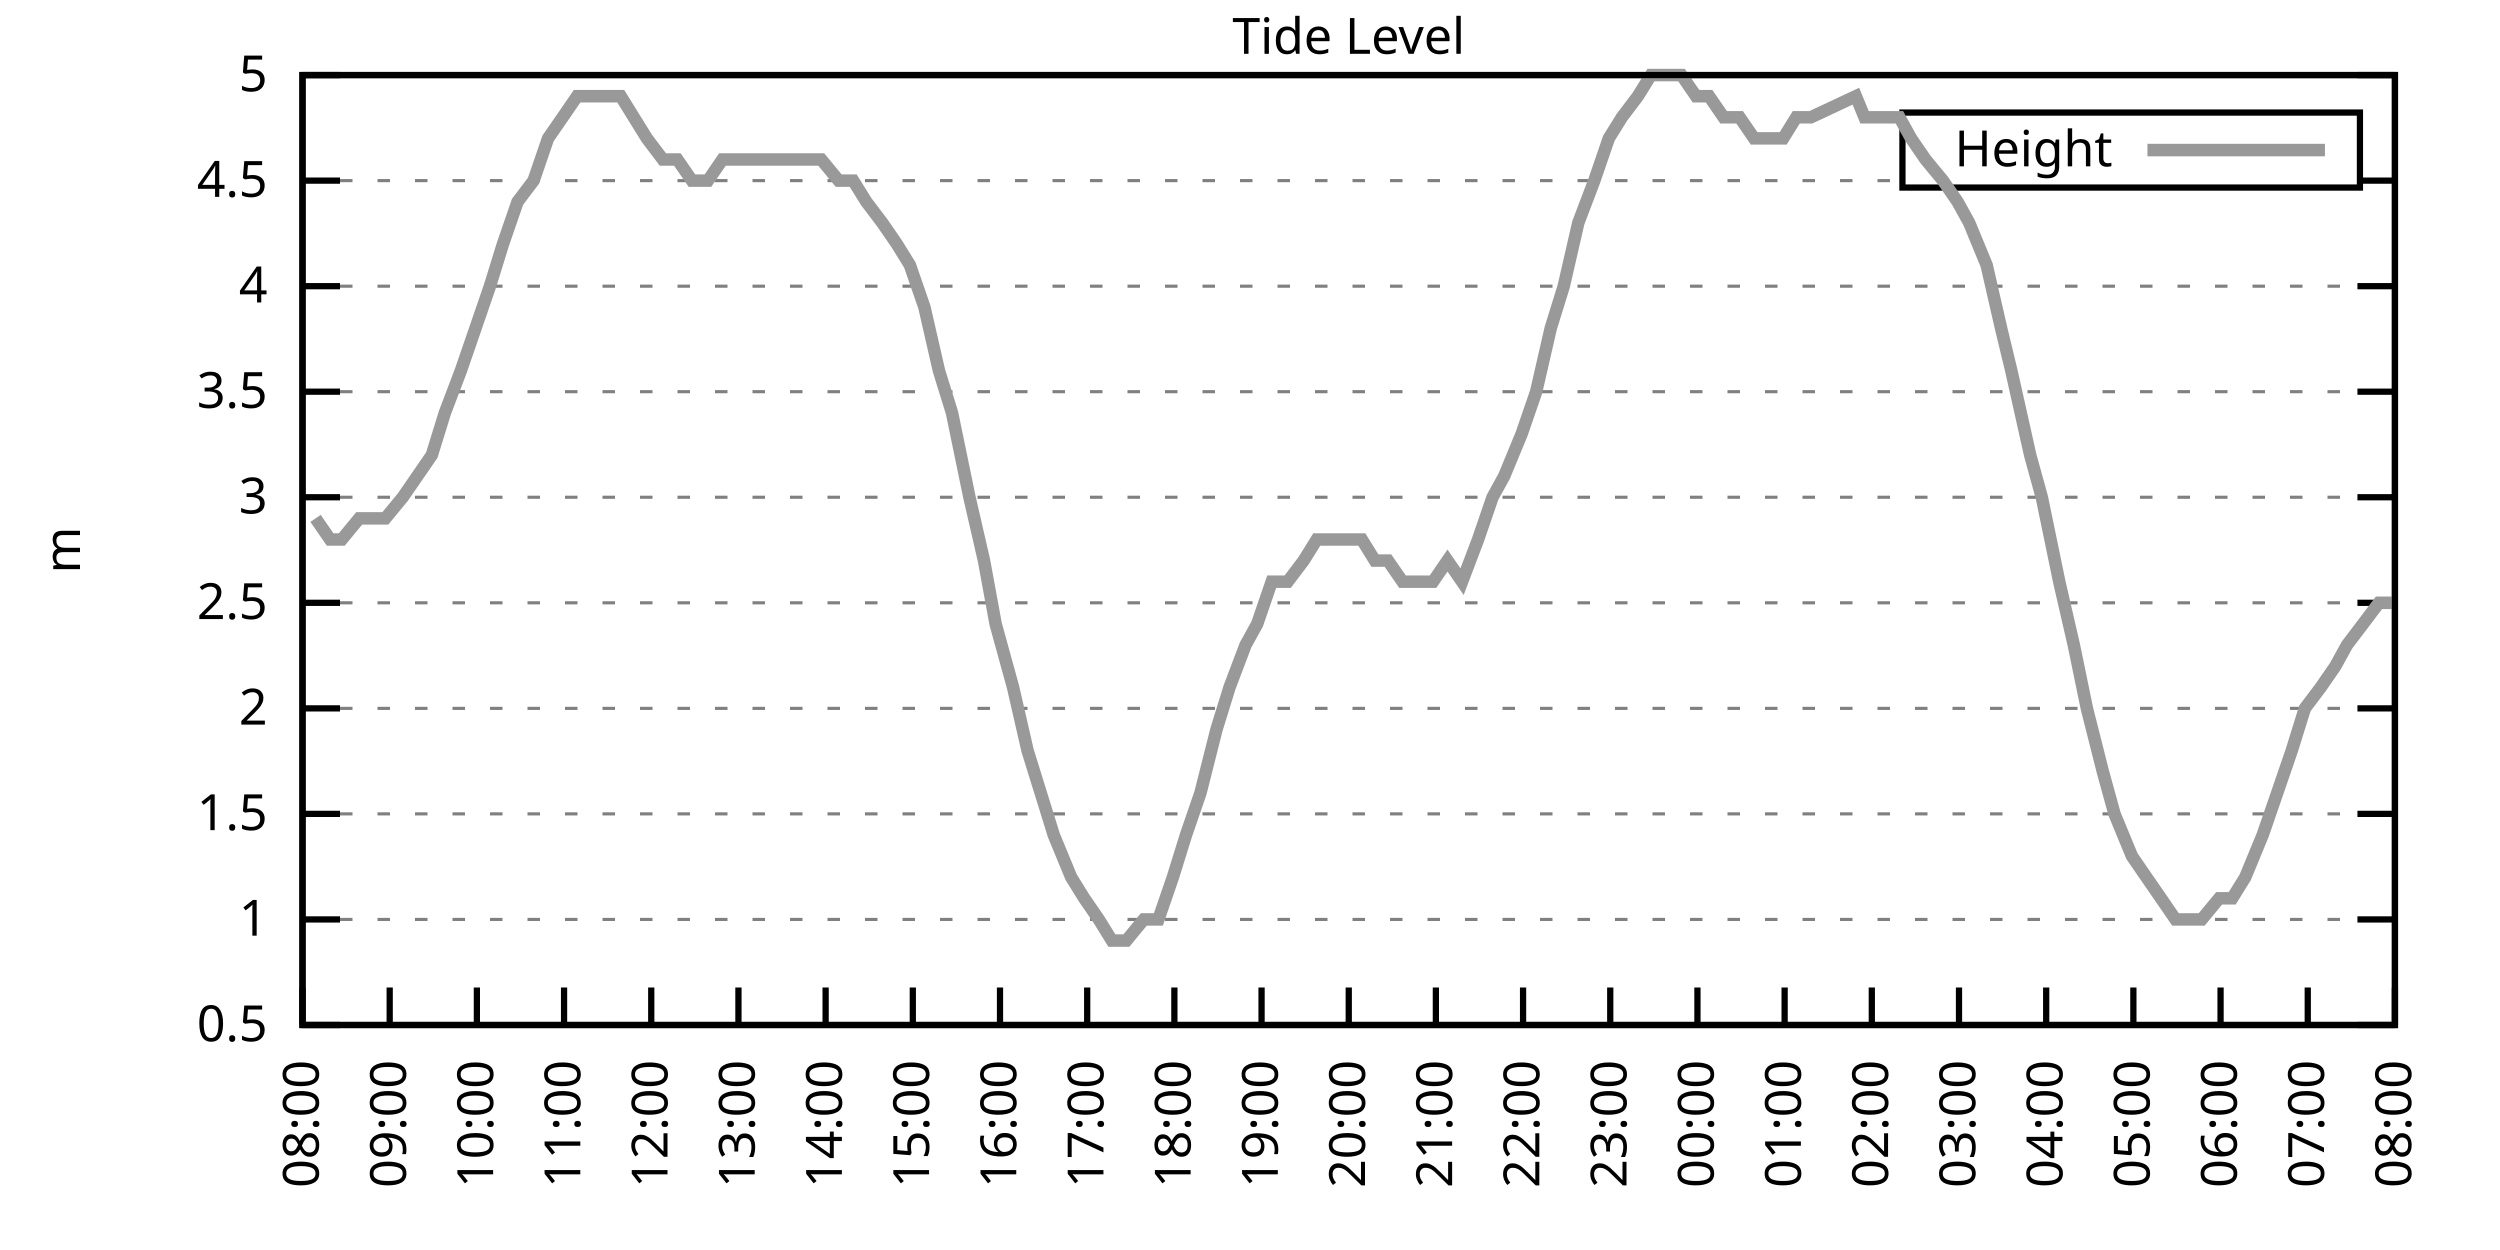
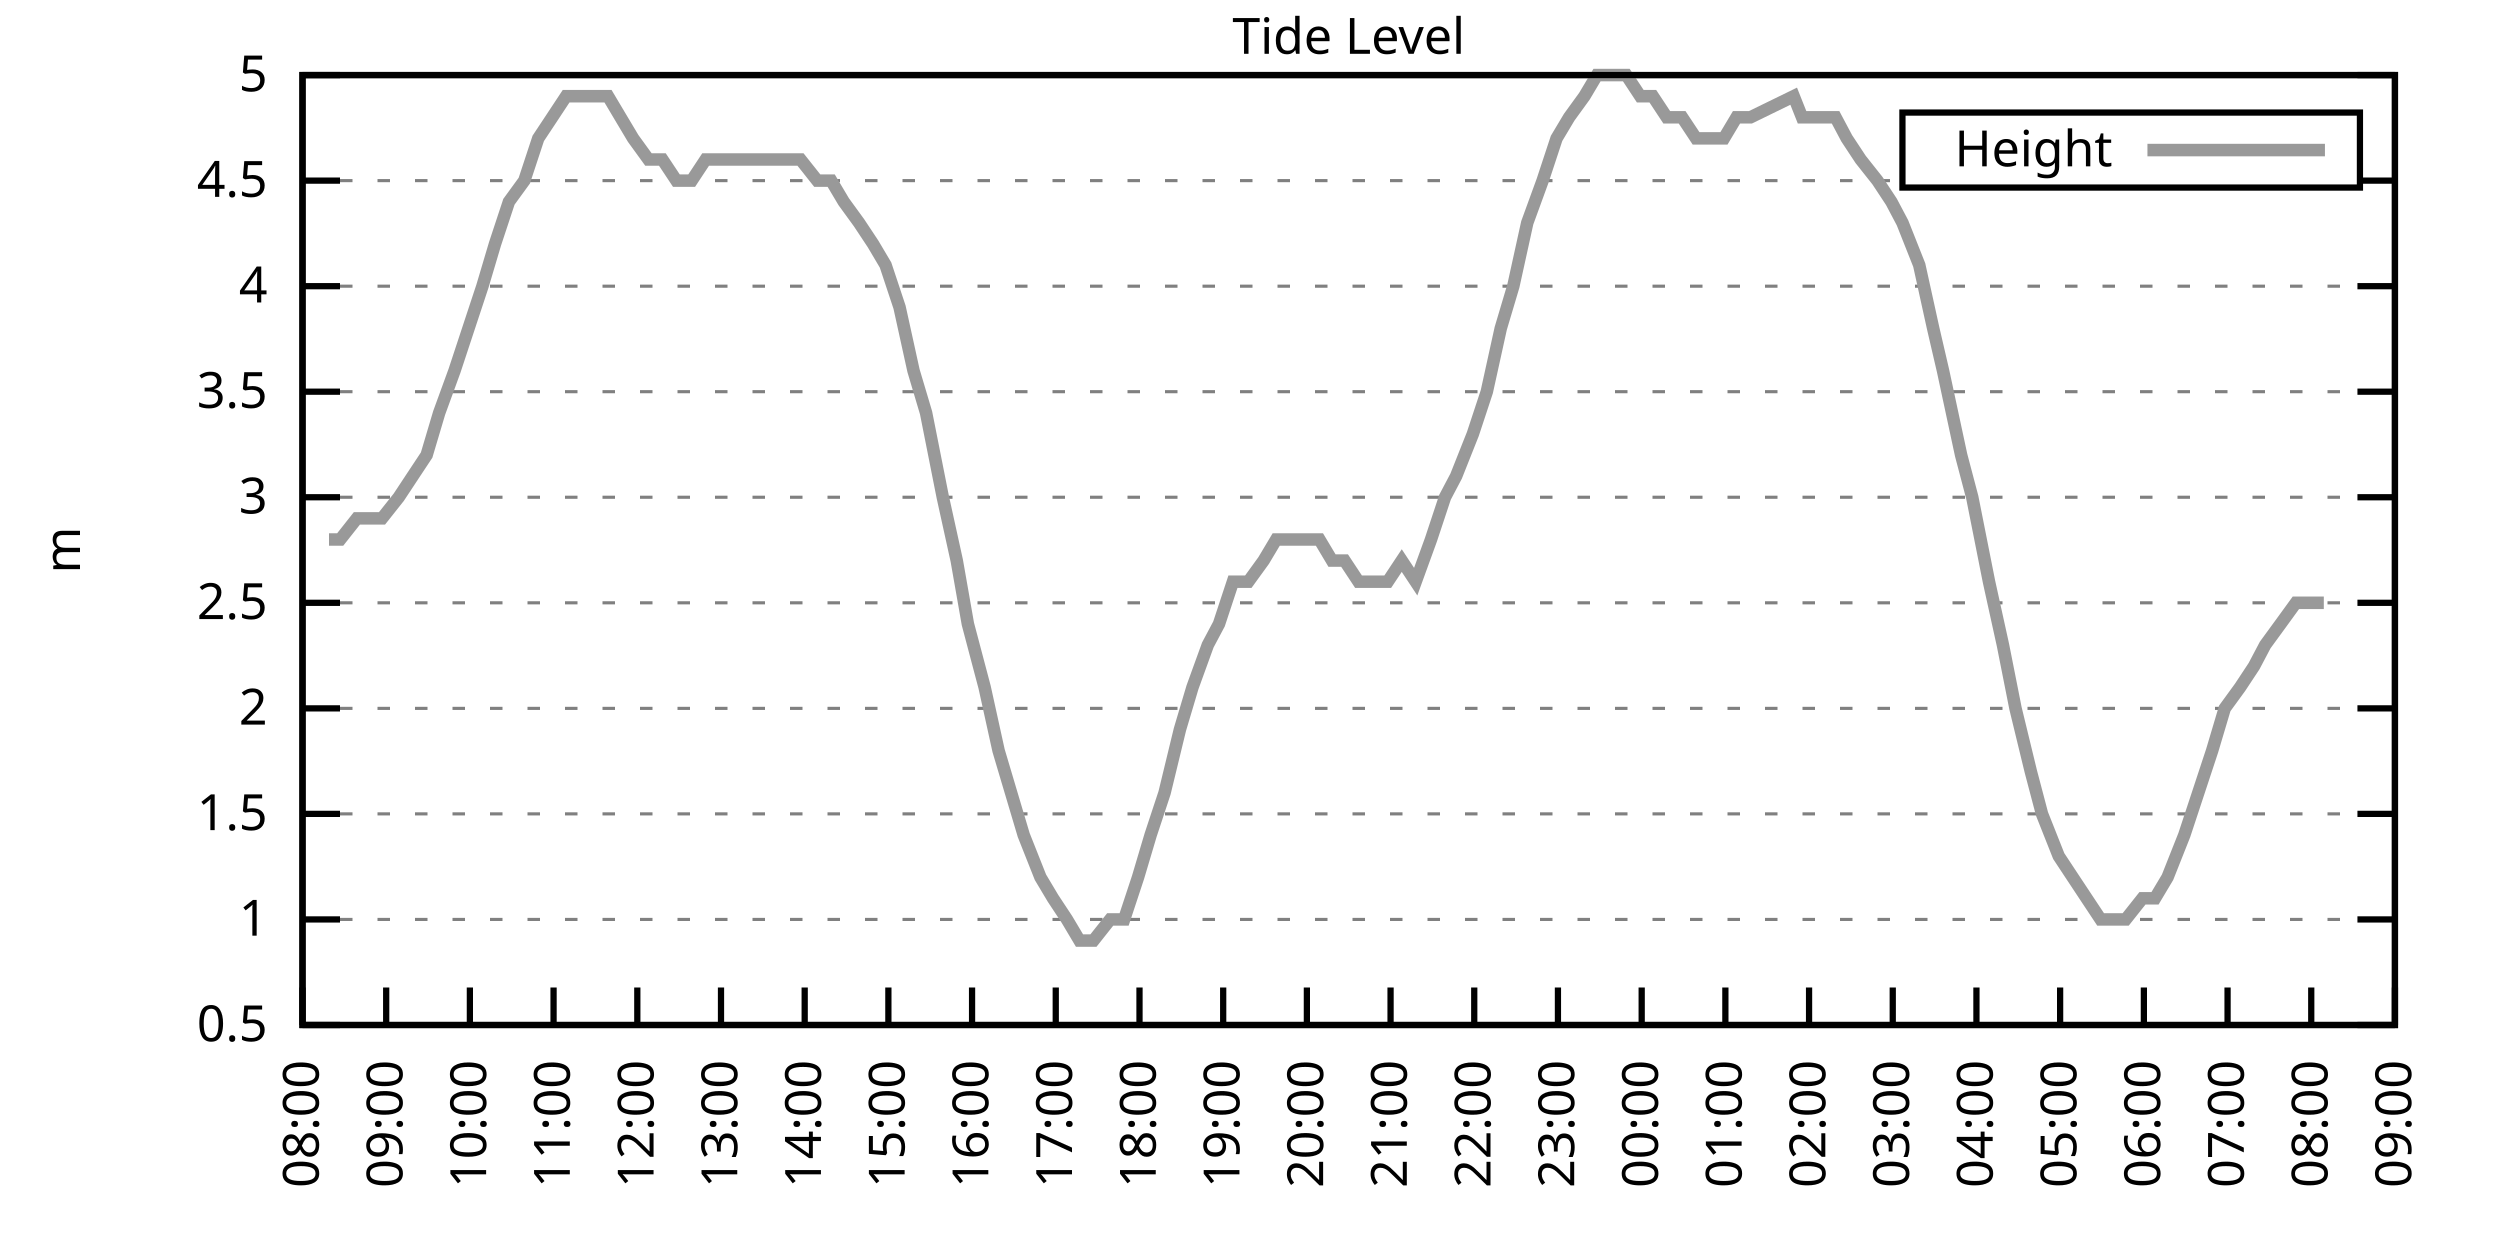
<svg xmlns="http://www.w3.org/2000/svg" xmlns:xlink="http://www.w3.org/1999/xlink" width="400" height="200" viewBox="0 0 400 200">
  <g id="gnuplot_canvas">
    <rect x="0" y="0" width="400" height="200" fill="none" />
    <defs>
      <circle id="gpDot" r="0.5" stroke-width="0.5" stroke="currentColor" />
      <path id="gpPt0" stroke-width="0.333" stroke="currentColor" d="M-1,0 h2 M0,-1 v2" />
      <path id="gpPt1" stroke-width="0.333" stroke="currentColor" d="M-1,-1 L1,1 M1,-1 L-1,1" />
      <path id="gpPt2" stroke-width="0.333" stroke="currentColor" d="M-1,0 L1,0 M0,-1 L0,1 M-1,-1 L1,1 M-1,1 L1,-1" />
      <rect id="gpPt3" stroke-width="0.333" stroke="currentColor" x="-1" y="-1" width="2" height="2" />
      <rect id="gpPt4" stroke-width="0.333" stroke="currentColor" fill="currentColor" x="-1" y="-1" width="2" height="2" />
      <circle id="gpPt5" stroke-width="0.333" stroke="currentColor" cx="0" cy="0" r="1" />
      <use xlink:href="#gpPt5" id="gpPt6" fill="currentColor" stroke="none" />
      <path id="gpPt7" stroke-width="0.333" stroke="currentColor" d="M0,-1.33 L-1.33,0.67 L1.33,0.67 z" />
      <use xlink:href="#gpPt7" id="gpPt8" fill="currentColor" stroke="none" />
      <use xlink:href="#gpPt7" id="gpPt9" stroke="currentColor" transform="rotate(180)" />
      <use xlink:href="#gpPt9" id="gpPt10" fill="currentColor" stroke="none" />
      <use xlink:href="#gpPt3" id="gpPt11" stroke="currentColor" transform="rotate(45)" />
      <use xlink:href="#gpPt11" id="gpPt12" fill="currentColor" stroke="none" />
      <path id="gpPt13" stroke-width="0.333" stroke="currentColor" d="M0,1.330 L1.265,0.411 L0.782,-1.067 L-0.782,-1.076 L-1.265,0.411 z" />
      <use xlink:href="#gpPt13" id="gpPt14" fill="currentColor" stroke="none" />
      <filter id="textbox" filterUnits="objectBoundingBox" x="0" y="0" height="1" width="1">
        <feFlood flood-color="white" flood-opacity="1" result="bgnd" />
        <feComposite in="SourceGraphic" in2="bgnd" operator="atop" />
      </filter>
      <filter id="greybox" filterUnits="objectBoundingBox" x="0" y="0" height="1" width="1">
        <feFlood flood-color="lightgrey" flood-opacity="1" result="grey" />
        <feComposite in="SourceGraphic" in2="grey" operator="atop" />
      </filter>
    </defs>
    <g fill="none" color="white" stroke="currentColor" stroke-width="1.00" stroke-linecap="butt" stroke-linejoin="miter">
</g>
    <g fill="none" color="black" stroke="currentColor" stroke-width="1.00" stroke-linecap="butt" stroke-linejoin="miter">
      <g stroke="none" shape-rendering="crispEdges">
        <polygon fill="rgb(255, 255, 255)" points="48.40,164.00 383.18,164.00 383.18,12.02 48.40,12.02 " />
      </g>
    </g>
    <g fill="none" color="black" stroke="currentColor" stroke-width="1.00" stroke-linecap="butt" stroke-linejoin="miter">
</g>
    <g fill="none" color="black" stroke="black" stroke-width="0.50" stroke-linecap="butt" stroke-linejoin="miter">
</g>
    <g fill="none" color="gray" stroke="currentColor" stroke-width="0.50" stroke-linecap="butt" stroke-linejoin="miter">
      <path stroke="gray" stroke-dasharray="2,4" class="gridline" d="M48.40,164.00 L383.19,164.00  " />
    </g>
    <g fill="none" color="gray" stroke="gray" stroke-width="1.00" stroke-linecap="butt" stroke-linejoin="miter">
</g>
    <g fill="none" color="black" stroke="currentColor" stroke-width="1.00" stroke-linecap="butt" stroke-linejoin="miter">
      <path stroke="black" d="M48.40,164.00 L54.40,164.00 M383.19,164.00 L377.19,164.00  " />
      <g transform="translate(42.80,166.60)" stroke="none" fill="black" font-family="Sans" font-size="8.00" text-anchor="end">
        <text>
          <tspan font-family="Sans"> 0.5</tspan>
        </text>
      </g>
    </g>
    <g fill="none" color="black" stroke="currentColor" stroke-width="1.00" stroke-linecap="butt" stroke-linejoin="miter">
</g>
    <g fill="none" color="black" stroke="black" stroke-width="0.50" stroke-linecap="butt" stroke-linejoin="miter">
</g>
    <g fill="none" color="gray" stroke="currentColor" stroke-width="0.50" stroke-linecap="butt" stroke-linejoin="miter">
      <path stroke="gray" stroke-dasharray="2,4" class="gridline" d="M48.40,147.11 L383.19,147.11  " />
    </g>
    <g fill="none" color="gray" stroke="gray" stroke-width="1.00" stroke-linecap="butt" stroke-linejoin="miter">
</g>
    <g fill="none" color="black" stroke="currentColor" stroke-width="1.00" stroke-linecap="butt" stroke-linejoin="miter">
      <path stroke="black" d="M48.40,147.11 L54.40,147.11 M383.19,147.11 L377.19,147.11  " />
      <g transform="translate(42.80,149.71)" stroke="none" fill="black" font-family="Sans" font-size="8.00" text-anchor="end">
        <text>
          <tspan font-family="Sans"> 1</tspan>
        </text>
      </g>
    </g>
    <g fill="none" color="black" stroke="currentColor" stroke-width="1.00" stroke-linecap="butt" stroke-linejoin="miter">
</g>
    <g fill="none" color="black" stroke="black" stroke-width="0.50" stroke-linecap="butt" stroke-linejoin="miter">
</g>
    <g fill="none" color="gray" stroke="currentColor" stroke-width="0.50" stroke-linecap="butt" stroke-linejoin="miter">
      <path stroke="gray" stroke-dasharray="2,4" class="gridline" d="M48.40,130.22 L383.19,130.22  " />
    </g>
    <g fill="none" color="gray" stroke="gray" stroke-width="1.00" stroke-linecap="butt" stroke-linejoin="miter">
</g>
    <g fill="none" color="black" stroke="currentColor" stroke-width="1.00" stroke-linecap="butt" stroke-linejoin="miter">
      <path stroke="black" d="M48.40,130.22 L54.40,130.22 M383.19,130.22 L377.19,130.22  " />
      <g transform="translate(42.80,132.82)" stroke="none" fill="black" font-family="Sans" font-size="8.00" text-anchor="end">
        <text>
          <tspan font-family="Sans"> 1.5</tspan>
        </text>
      </g>
    </g>
    <g fill="none" color="black" stroke="currentColor" stroke-width="1.00" stroke-linecap="butt" stroke-linejoin="miter">
</g>
    <g fill="none" color="black" stroke="black" stroke-width="0.50" stroke-linecap="butt" stroke-linejoin="miter">
</g>
    <g fill="none" color="gray" stroke="currentColor" stroke-width="0.50" stroke-linecap="butt" stroke-linejoin="miter">
      <path stroke="gray" stroke-dasharray="2,4" class="gridline" d="M48.40,113.34 L383.19,113.34  " />
    </g>
    <g fill="none" color="gray" stroke="gray" stroke-width="1.00" stroke-linecap="butt" stroke-linejoin="miter">
</g>
    <g fill="none" color="black" stroke="currentColor" stroke-width="1.00" stroke-linecap="butt" stroke-linejoin="miter">
      <path stroke="black" d="M48.40,113.34 L54.40,113.34 M383.19,113.34 L377.19,113.34  " />
      <g transform="translate(42.80,115.94)" stroke="none" fill="black" font-family="Sans" font-size="8.00" text-anchor="end">
        <text>
          <tspan font-family="Sans"> 2</tspan>
        </text>
      </g>
    </g>
    <g fill="none" color="black" stroke="currentColor" stroke-width="1.00" stroke-linecap="butt" stroke-linejoin="miter">
</g>
    <g fill="none" color="black" stroke="black" stroke-width="0.50" stroke-linecap="butt" stroke-linejoin="miter">
</g>
    <g fill="none" color="gray" stroke="currentColor" stroke-width="0.50" stroke-linecap="butt" stroke-linejoin="miter">
      <path stroke="gray" stroke-dasharray="2,4" class="gridline" d="M48.40,96.45 L383.19,96.45  " />
    </g>
    <g fill="none" color="gray" stroke="gray" stroke-width="1.00" stroke-linecap="butt" stroke-linejoin="miter">
</g>
    <g fill="none" color="black" stroke="currentColor" stroke-width="1.00" stroke-linecap="butt" stroke-linejoin="miter">
      <path stroke="black" d="M48.40,96.45 L54.40,96.45 M383.19,96.45 L377.19,96.45  " />
      <g transform="translate(42.80,99.05)" stroke="none" fill="black" font-family="Sans" font-size="8.00" text-anchor="end">
        <text>
          <tspan font-family="Sans"> 2.5</tspan>
        </text>
      </g>
    </g>
    <g fill="none" color="black" stroke="currentColor" stroke-width="1.00" stroke-linecap="butt" stroke-linejoin="miter">
</g>
    <g fill="none" color="black" stroke="black" stroke-width="0.50" stroke-linecap="butt" stroke-linejoin="miter">
</g>
    <g fill="none" color="gray" stroke="currentColor" stroke-width="0.50" stroke-linecap="butt" stroke-linejoin="miter">
      <path stroke="gray" stroke-dasharray="2,4" class="gridline" d="M48.40,79.56 L383.19,79.56  " />
    </g>
    <g fill="none" color="gray" stroke="gray" stroke-width="1.00" stroke-linecap="butt" stroke-linejoin="miter">
</g>
    <g fill="none" color="black" stroke="currentColor" stroke-width="1.00" stroke-linecap="butt" stroke-linejoin="miter">
      <path stroke="black" d="M48.40,79.56 L54.40,79.56 M383.19,79.56 L377.19,79.56  " />
      <g transform="translate(42.80,82.16)" stroke="none" fill="black" font-family="Sans" font-size="8.00" text-anchor="end">
        <text>
          <tspan font-family="Sans"> 3</tspan>
        </text>
      </g>
    </g>
    <g fill="none" color="black" stroke="currentColor" stroke-width="1.00" stroke-linecap="butt" stroke-linejoin="miter">
</g>
    <g fill="none" color="black" stroke="black" stroke-width="0.50" stroke-linecap="butt" stroke-linejoin="miter">
</g>
    <g fill="none" color="gray" stroke="currentColor" stroke-width="0.50" stroke-linecap="butt" stroke-linejoin="miter">
      <path stroke="gray" stroke-dasharray="2,4" class="gridline" d="M48.40,62.67 L383.19,62.67  " />
    </g>
    <g fill="none" color="gray" stroke="gray" stroke-width="1.00" stroke-linecap="butt" stroke-linejoin="miter">
</g>
    <g fill="none" color="black" stroke="currentColor" stroke-width="1.00" stroke-linecap="butt" stroke-linejoin="miter">
      <path stroke="black" d="M48.40,62.67 L54.40,62.67 M383.19,62.67 L377.19,62.67  " />
      <g transform="translate(42.80,65.27)" stroke="none" fill="black" font-family="Sans" font-size="8.00" text-anchor="end">
        <text>
          <tspan font-family="Sans"> 3.5</tspan>
        </text>
      </g>
    </g>
    <g fill="none" color="black" stroke="currentColor" stroke-width="1.00" stroke-linecap="butt" stroke-linejoin="miter">
</g>
    <g fill="none" color="black" stroke="black" stroke-width="0.50" stroke-linecap="butt" stroke-linejoin="miter">
</g>
    <g fill="none" color="gray" stroke="currentColor" stroke-width="0.50" stroke-linecap="butt" stroke-linejoin="miter">
      <path stroke="gray" stroke-dasharray="2,4" class="gridline" d="M48.40,45.79 L383.19,45.79  " />
    </g>
    <g fill="none" color="gray" stroke="gray" stroke-width="1.00" stroke-linecap="butt" stroke-linejoin="miter">
</g>
    <g fill="none" color="black" stroke="currentColor" stroke-width="1.00" stroke-linecap="butt" stroke-linejoin="miter">
      <path stroke="black" d="M48.40,45.79 L54.40,45.79 M383.19,45.79 L377.19,45.79  " />
      <g transform="translate(42.80,48.39)" stroke="none" fill="black" font-family="Sans" font-size="8.00" text-anchor="end">
        <text>
          <tspan font-family="Sans"> 4</tspan>
        </text>
      </g>
    </g>
    <g fill="none" color="black" stroke="currentColor" stroke-width="1.00" stroke-linecap="butt" stroke-linejoin="miter">
</g>
    <g fill="none" color="black" stroke="black" stroke-width="0.50" stroke-linecap="butt" stroke-linejoin="miter">
</g>
    <g fill="none" color="gray" stroke="currentColor" stroke-width="0.50" stroke-linecap="butt" stroke-linejoin="miter">
      <path stroke="gray" stroke-dasharray="2,4" class="gridline" d="M48.40,28.90 L304.39,28.90 M377.59,28.90 L383.19,28.90  " />
    </g>
    <g fill="none" color="gray" stroke="gray" stroke-width="1.00" stroke-linecap="butt" stroke-linejoin="miter">
</g>
    <g fill="none" color="black" stroke="currentColor" stroke-width="1.00" stroke-linecap="butt" stroke-linejoin="miter">
      <path stroke="black" d="M48.40,28.90 L54.40,28.90 M383.19,28.90 L377.19,28.90  " />
      <g transform="translate(42.80,31.50)" stroke="none" fill="black" font-family="Sans" font-size="8.00" text-anchor="end">
        <text>
          <tspan font-family="Sans"> 4.5</tspan>
        </text>
      </g>
    </g>
    <g fill="none" color="black" stroke="currentColor" stroke-width="1.00" stroke-linecap="butt" stroke-linejoin="miter">
</g>
    <g fill="none" color="black" stroke="black" stroke-width="0.50" stroke-linecap="butt" stroke-linejoin="miter">
</g>
    <g fill="none" color="gray" stroke="currentColor" stroke-width="0.50" stroke-linecap="butt" stroke-linejoin="miter">
      <path stroke="gray" stroke-dasharray="2,4" class="gridline" d="M48.40,12.01 L383.19,12.01  " />
    </g>
    <g fill="none" color="gray" stroke="gray" stroke-width="1.00" stroke-linecap="butt" stroke-linejoin="miter">
</g>
    <g fill="none" color="black" stroke="currentColor" stroke-width="1.00" stroke-linecap="butt" stroke-linejoin="miter">
      <path stroke="black" d="M48.40,12.01 L54.40,12.01 M383.19,12.01 L377.19,12.01  " />
      <g transform="translate(42.80,14.61)" stroke="none" fill="black" font-family="Sans" font-size="8.00" text-anchor="end">
        <text>
          <tspan font-family="Sans"> 5</tspan>
        </text>
      </g>
    </g>
    <g fill="none" color="black" stroke="currentColor" stroke-width="1.00" stroke-linecap="butt" stroke-linejoin="miter">
      <path stroke="black" d="M48.40,164.00 L48.40,158.00  " />
      <g transform="translate(51.00,169.60) rotate(270.00)" stroke="none" fill="black" font-family="Sans" font-size="8.00" text-anchor="end">
        <text>
          <tspan font-family="Sans">08:00</tspan>
        </text>
      </g>
    </g>
    <g fill="none" color="black" stroke="currentColor" stroke-width="1.00" stroke-linecap="butt" stroke-linejoin="miter">
-       <path stroke="black" d="M62.35,164.00 L62.35,158.00  " />
-       <g transform="translate(64.95,169.60) rotate(270.00)" stroke="none" fill="black" font-family="Sans" font-size="8.00" text-anchor="end">
+       <path stroke="black" d="M61.79,164.00 L61.79,158.00  " />
+       <g transform="translate(64.39,169.60) rotate(270.00)" stroke="none" fill="black" font-family="Sans" font-size="8.00" text-anchor="end">
        <text>
          <tspan font-family="Sans">09:00</tspan>
        </text>
      </g>
    </g>
    <g fill="none" color="black" stroke="currentColor" stroke-width="1.00" stroke-linecap="butt" stroke-linejoin="miter">
-       <path stroke="black" d="M76.30,164.00 L76.30,158.00  " />
-       <g transform="translate(78.90,169.60) rotate(270.00)" stroke="none" fill="black" font-family="Sans" font-size="8.00" text-anchor="end">
+       <path stroke="black" d="M75.18,164.00 L75.18,158.00  " />
+       <g transform="translate(77.78,169.60) rotate(270.00)" stroke="none" fill="black" font-family="Sans" font-size="8.00" text-anchor="end">
        <text>
          <tspan font-family="Sans">10:00</tspan>
        </text>
      </g>
    </g>
    <g fill="none" color="black" stroke="currentColor" stroke-width="1.00" stroke-linecap="butt" stroke-linejoin="miter">
-       <path stroke="black" d="M90.25,164.00 L90.25,158.00  " />
-       <g transform="translate(92.85,169.60) rotate(270.00)" stroke="none" fill="black" font-family="Sans" font-size="8.00" text-anchor="end">
+       <path stroke="black" d="M88.57,164.00 L88.57,158.00  " />
+       <g transform="translate(91.17,169.60) rotate(270.00)" stroke="none" fill="black" font-family="Sans" font-size="8.00" text-anchor="end">
        <text>
          <tspan font-family="Sans">11:00</tspan>
        </text>
      </g>
    </g>
    <g fill="none" color="black" stroke="currentColor" stroke-width="1.00" stroke-linecap="butt" stroke-linejoin="miter">
-       <path stroke="black" d="M104.20,164.00 L104.20,158.00  " />
-       <g transform="translate(106.80,169.60) rotate(270.00)" stroke="none" fill="black" font-family="Sans" font-size="8.00" text-anchor="end">
+       <path stroke="black" d="M101.97,164.00 L101.97,158.00  " />
+       <g transform="translate(104.57,169.60) rotate(270.00)" stroke="none" fill="black" font-family="Sans" font-size="8.00" text-anchor="end">
        <text>
          <tspan font-family="Sans">12:00</tspan>
        </text>
      </g>
    </g>
    <g fill="none" color="black" stroke="currentColor" stroke-width="1.00" stroke-linecap="butt" stroke-linejoin="miter">
-       <path stroke="black" d="M118.15,164.00 L118.15,158.00  " />
-       <g transform="translate(120.75,169.60) rotate(270.00)" stroke="none" fill="black" font-family="Sans" font-size="8.00" text-anchor="end">
+       <path stroke="black" d="M115.36,164.00 L115.36,158.00  " />
+       <g transform="translate(117.96,169.60) rotate(270.00)" stroke="none" fill="black" font-family="Sans" font-size="8.00" text-anchor="end">
        <text>
          <tspan font-family="Sans">13:00</tspan>
        </text>
      </g>
    </g>
    <g fill="none" color="black" stroke="currentColor" stroke-width="1.00" stroke-linecap="butt" stroke-linejoin="miter">
-       <path stroke="black" d="M132.10,164.00 L132.10,158.00  " />
-       <g transform="translate(134.70,169.60) rotate(270.00)" stroke="none" fill="black" font-family="Sans" font-size="8.00" text-anchor="end">
+       <path stroke="black" d="M128.75,164.00 L128.75,158.00  " />
+       <g transform="translate(131.35,169.60) rotate(270.00)" stroke="none" fill="black" font-family="Sans" font-size="8.00" text-anchor="end">
        <text>
          <tspan font-family="Sans">14:00</tspan>
        </text>
      </g>
    </g>
    <g fill="none" color="black" stroke="currentColor" stroke-width="1.00" stroke-linecap="butt" stroke-linejoin="miter">
-       <path stroke="black" d="M146.05,164.00 L146.05,158.00  " />
-       <g transform="translate(148.65,169.60) rotate(270.00)" stroke="none" fill="black" font-family="Sans" font-size="8.00" text-anchor="end">
+       <path stroke="black" d="M142.14,164.00 L142.14,158.00  " />
+       <g transform="translate(144.74,169.60) rotate(270.00)" stroke="none" fill="black" font-family="Sans" font-size="8.00" text-anchor="end">
        <text>
          <tspan font-family="Sans">15:00</tspan>
        </text>
      </g>
    </g>
    <g fill="none" color="black" stroke="currentColor" stroke-width="1.00" stroke-linecap="butt" stroke-linejoin="miter">
-       <path stroke="black" d="M160.00,164.00 L160.00,158.00  " />
-       <g transform="translate(162.60,169.60) rotate(270.00)" stroke="none" fill="black" font-family="Sans" font-size="8.00" text-anchor="end">
+       <path stroke="black" d="M155.53,164.00 L155.53,158.00  " />
+       <g transform="translate(158.13,169.60) rotate(270.00)" stroke="none" fill="black" font-family="Sans" font-size="8.00" text-anchor="end">
        <text>
          <tspan font-family="Sans">16:00</tspan>
        </text>
      </g>
    </g>
    <g fill="none" color="black" stroke="currentColor" stroke-width="1.00" stroke-linecap="butt" stroke-linejoin="miter">
-       <path stroke="black" d="M173.95,164.00 L173.95,158.00  " />
-       <g transform="translate(176.55,169.60) rotate(270.00)" stroke="none" fill="black" font-family="Sans" font-size="8.00" text-anchor="end">
+       <path stroke="black" d="M168.92,164.00 L168.92,158.00  " />
+       <g transform="translate(171.52,169.60) rotate(270.00)" stroke="none" fill="black" font-family="Sans" font-size="8.00" text-anchor="end">
        <text>
          <tspan font-family="Sans">17:00</tspan>
        </text>
      </g>
    </g>
    <g fill="none" color="black" stroke="currentColor" stroke-width="1.00" stroke-linecap="butt" stroke-linejoin="miter">
-       <path stroke="black" d="M187.90,164.00 L187.90,158.00  " />
-       <g transform="translate(190.50,169.60) rotate(270.00)" stroke="none" fill="black" font-family="Sans" font-size="8.00" text-anchor="end">
+       <path stroke="black" d="M182.32,164.00 L182.32,158.00  " />
+       <g transform="translate(184.92,169.60) rotate(270.00)" stroke="none" fill="black" font-family="Sans" font-size="8.00" text-anchor="end">
        <text>
          <tspan font-family="Sans">18:00</tspan>
        </text>
      </g>
    </g>
    <g fill="none" color="black" stroke="currentColor" stroke-width="1.00" stroke-linecap="butt" stroke-linejoin="miter">
-       <path stroke="black" d="M201.85,164.00 L201.85,158.00  " />
-       <g transform="translate(204.45,169.60) rotate(270.00)" stroke="none" fill="black" font-family="Sans" font-size="8.00" text-anchor="end">
+       <path stroke="black" d="M195.71,164.00 L195.71,158.00  " />
+       <g transform="translate(198.31,169.60) rotate(270.00)" stroke="none" fill="black" font-family="Sans" font-size="8.00" text-anchor="end">
        <text>
          <tspan font-family="Sans">19:00</tspan>
        </text>
      </g>
    </g>
    <g fill="none" color="black" stroke="currentColor" stroke-width="1.00" stroke-linecap="butt" stroke-linejoin="miter">
-       <path stroke="black" d="M215.80,164.00 L215.80,158.00  " />
-       <g transform="translate(218.40,169.60) rotate(270.00)" stroke="none" fill="black" font-family="Sans" font-size="8.00" text-anchor="end">
+       <path stroke="black" d="M209.10,164.00 L209.10,158.00  " />
+       <g transform="translate(211.70,169.60) rotate(270.00)" stroke="none" fill="black" font-family="Sans" font-size="8.00" text-anchor="end">
        <text>
          <tspan font-family="Sans">20:00</tspan>
        </text>
      </g>
    </g>
    <g fill="none" color="black" stroke="currentColor" stroke-width="1.00" stroke-linecap="butt" stroke-linejoin="miter">
-       <path stroke="black" d="M229.74,164.00 L229.74,158.00  " />
-       <g transform="translate(232.34,169.60) rotate(270.00)" stroke="none" fill="black" font-family="Sans" font-size="8.00" text-anchor="end">
+       <path stroke="black" d="M222.49,164.00 L222.49,158.00  " />
+       <g transform="translate(225.09,169.60) rotate(270.00)" stroke="none" fill="black" font-family="Sans" font-size="8.00" text-anchor="end">
        <text>
          <tspan font-family="Sans">21:00</tspan>
        </text>
      </g>
    </g>
    <g fill="none" color="black" stroke="currentColor" stroke-width="1.00" stroke-linecap="butt" stroke-linejoin="miter">
-       <path stroke="black" d="M243.69,164.00 L243.69,158.00  " />
-       <g transform="translate(246.29,169.60) rotate(270.00)" stroke="none" fill="black" font-family="Sans" font-size="8.00" text-anchor="end">
+       <path stroke="black" d="M235.88,164.00 L235.88,158.00  " />
+       <g transform="translate(238.48,169.60) rotate(270.00)" stroke="none" fill="black" font-family="Sans" font-size="8.00" text-anchor="end">
        <text>
          <tspan font-family="Sans">22:00</tspan>
        </text>
      </g>
    </g>
    <g fill="none" color="black" stroke="currentColor" stroke-width="1.00" stroke-linecap="butt" stroke-linejoin="miter">
-       <path stroke="black" d="M257.64,164.00 L257.64,158.00  " />
-       <g transform="translate(260.24,169.60) rotate(270.00)" stroke="none" fill="black" font-family="Sans" font-size="8.00" text-anchor="end">
+       <path stroke="black" d="M249.27,164.00 L249.27,158.00  " />
+       <g transform="translate(251.87,169.60) rotate(270.00)" stroke="none" fill="black" font-family="Sans" font-size="8.00" text-anchor="end">
        <text>
          <tspan font-family="Sans">23:00</tspan>
        </text>
      </g>
    </g>
    <g fill="none" color="black" stroke="currentColor" stroke-width="1.00" stroke-linecap="butt" stroke-linejoin="miter">
-       <path stroke="black" d="M271.59,164.00 L271.59,158.00  " />
-       <g transform="translate(274.19,169.60) rotate(270.00)" stroke="none" fill="black" font-family="Sans" font-size="8.00" text-anchor="end">
+       <path stroke="black" d="M262.67,164.00 L262.67,158.00  " />
+       <g transform="translate(265.27,169.60) rotate(270.00)" stroke="none" fill="black" font-family="Sans" font-size="8.00" text-anchor="end">
        <text>
          <tspan font-family="Sans">00:00</tspan>
        </text>
      </g>
    </g>
    <g fill="none" color="black" stroke="currentColor" stroke-width="1.00" stroke-linecap="butt" stroke-linejoin="miter">
-       <path stroke="black" d="M285.54,164.00 L285.54,158.00  " />
-       <g transform="translate(288.14,169.60) rotate(270.00)" stroke="none" fill="black" font-family="Sans" font-size="8.00" text-anchor="end">
+       <path stroke="black" d="M276.06,164.00 L276.06,158.00  " />
+       <g transform="translate(278.66,169.60) rotate(270.00)" stroke="none" fill="black" font-family="Sans" font-size="8.00" text-anchor="end">
        <text>
          <tspan font-family="Sans">01:00</tspan>
        </text>
      </g>
    </g>
    <g fill="none" color="black" stroke="currentColor" stroke-width="1.00" stroke-linecap="butt" stroke-linejoin="miter">
-       <path stroke="black" d="M299.49,164.00 L299.49,158.00  " />
-       <g transform="translate(302.09,169.60) rotate(270.00)" stroke="none" fill="black" font-family="Sans" font-size="8.00" text-anchor="end">
+       <path stroke="black" d="M289.45,164.00 L289.45,158.00  " />
+       <g transform="translate(292.05,169.60) rotate(270.00)" stroke="none" fill="black" font-family="Sans" font-size="8.00" text-anchor="end">
        <text>
          <tspan font-family="Sans">02:00</tspan>
        </text>
      </g>
    </g>
    <g fill="none" color="black" stroke="currentColor" stroke-width="1.00" stroke-linecap="butt" stroke-linejoin="miter">
-       <path stroke="black" d="M313.44,164.00 L313.44,158.00  " />
-       <g transform="translate(316.04,169.60) rotate(270.00)" stroke="none" fill="black" font-family="Sans" font-size="8.00" text-anchor="end">
+       <path stroke="black" d="M302.84,164.00 L302.84,158.00  " />
+       <g transform="translate(305.44,169.60) rotate(270.00)" stroke="none" fill="black" font-family="Sans" font-size="8.00" text-anchor="end">
        <text>
          <tspan font-family="Sans">03:00</tspan>
        </text>
      </g>
    </g>
    <g fill="none" color="black" stroke="currentColor" stroke-width="1.00" stroke-linecap="butt" stroke-linejoin="miter">
-       <path stroke="black" d="M327.39,164.00 L327.39,158.00  " />
-       <g transform="translate(329.99,169.60) rotate(270.00)" stroke="none" fill="black" font-family="Sans" font-size="8.00" text-anchor="end">
+       <path stroke="black" d="M316.23,164.00 L316.23,158.00  " />
+       <g transform="translate(318.83,169.60) rotate(270.00)" stroke="none" fill="black" font-family="Sans" font-size="8.00" text-anchor="end">
        <text>
          <tspan font-family="Sans">04:00</tspan>
        </text>
      </g>
    </g>
    <g fill="none" color="black" stroke="currentColor" stroke-width="1.00" stroke-linecap="butt" stroke-linejoin="miter">
-       <path stroke="black" d="M341.34,164.00 L341.34,158.00  " />
-       <g transform="translate(343.94,169.60) rotate(270.00)" stroke="none" fill="black" font-family="Sans" font-size="8.00" text-anchor="end">
+       <path stroke="black" d="M329.62,164.00 L329.62,158.00  " />
+       <g transform="translate(332.22,169.60) rotate(270.00)" stroke="none" fill="black" font-family="Sans" font-size="8.00" text-anchor="end">
        <text>
          <tspan font-family="Sans">05:00</tspan>
        </text>
      </g>
    </g>
    <g fill="none" color="black" stroke="currentColor" stroke-width="1.00" stroke-linecap="butt" stroke-linejoin="miter">
-       <path stroke="black" d="M355.29,164.00 L355.29,158.00  " />
-       <g transform="translate(357.89,169.60) rotate(270.00)" stroke="none" fill="black" font-family="Sans" font-size="8.00" text-anchor="end">
+       <path stroke="black" d="M343.02,164.00 L343.02,158.00  " />
+       <g transform="translate(345.62,169.60) rotate(270.00)" stroke="none" fill="black" font-family="Sans" font-size="8.00" text-anchor="end">
        <text>
          <tspan font-family="Sans">06:00</tspan>
        </text>
      </g>
    </g>
    <g fill="none" color="black" stroke="currentColor" stroke-width="1.00" stroke-linecap="butt" stroke-linejoin="miter">
-       <path stroke="black" d="M369.24,164.00 L369.24,158.00  " />
-       <g transform="translate(371.84,169.60) rotate(270.00)" stroke="none" fill="black" font-family="Sans" font-size="8.00" text-anchor="end">
+       <path stroke="black" d="M356.41,164.00 L356.41,158.00  " />
+       <g transform="translate(359.01,169.60) rotate(270.00)" stroke="none" fill="black" font-family="Sans" font-size="8.00" text-anchor="end">
        <text>
          <tspan font-family="Sans">07:00</tspan>
+         </text>
+       </g>
+     </g>
+     <g fill="none" color="black" stroke="currentColor" stroke-width="1.00" stroke-linecap="butt" stroke-linejoin="miter">
+       <path stroke="black" d="M369.80,164.00 L369.80,158.00  " />
+       <g transform="translate(372.40,169.60) rotate(270.00)" stroke="none" fill="black" font-family="Sans" font-size="8.00" text-anchor="end">
+         <text>
+           <tspan font-family="Sans">08:00</tspan>
        </text>
      </g>
    </g>
    <g fill="none" color="black" stroke="currentColor" stroke-width="1.00" stroke-linecap="butt" stroke-linejoin="miter">
      <path stroke="black" d="M383.19,164.00 L383.19,158.00  " />
      <g transform="translate(385.79,169.60) rotate(270.00)" stroke="none" fill="black" font-family="Sans" font-size="8.00" text-anchor="end">
        <text>
-           <tspan font-family="Sans">08:00</tspan>
+           <tspan font-family="Sans">09:00</tspan>
        </text>
      </g>
    </g>
    <g fill="none" color="black" stroke="currentColor" stroke-width="1.00" stroke-linecap="butt" stroke-linejoin="miter">
</g>
    <g fill="none" color="black" stroke="currentColor" stroke-width="1.00" stroke-linecap="butt" stroke-linejoin="miter">
      <path stroke="black" d="M48.40,12.01 L48.40,164.00 L383.19,164.00 L383.19,12.01 L48.40,12.01 Z  " />
    </g>
    <g fill="none" color="black" stroke="currentColor" stroke-width="1.00" stroke-linecap="butt" stroke-linejoin="miter">
</g>
    <g fill="none" color="black" stroke="currentColor" stroke-width="1.00" stroke-linecap="butt" stroke-linejoin="miter">
      <path stroke="black" d="M304.39,30.01 L304.39,18.01 L377.59,18.01 L377.59,30.01 L304.39,30.01 Z  " />
    </g>
    <g id="Tide_level_plot_1">
      <g fill="none" color="white" stroke="black" stroke-width="2.00" stroke-linecap="butt" stroke-linejoin="miter">
</g>
      <g fill="none" color="black" stroke="currentColor" stroke-width="2.00" stroke-linecap="butt" stroke-linejoin="miter">
        <g transform="translate(337.99,26.61)" stroke="none" fill="black" font-family="Sans" font-size="8.00" text-anchor="end">
          <text>
            <tspan font-family="Sans">Height</tspan>
          </text>
        </g>
      </g>
      <g fill="none" color="black" stroke="currentColor" stroke-width="2.00" stroke-linecap="butt" stroke-linejoin="miter">
-         <path stroke="rgb(153, 153, 153)" d="M343.59,24.01 L371.99,24.01 M50.49,82.94 L52.82,86.32 L54.68,86.32 L57.47,82.94 L59.79,82.94 L61.65,82.94   L64.44,79.56 L66.77,76.18 L69.09,72.81 L71.18,66.05 L73.74,59.30 L76.07,52.54 L78.39,45.79 L80.48,39.03   L82.81,32.28 L85.37,28.90 L87.69,22.14 L90.02,18.77 L92.34,15.39 L94.67,15.39 L96.99,15.39 L99.32,15.39   L101.41,18.77 L103.50,22.14 L106.06,25.52 L108.38,25.52 L110.71,28.90 L113.27,28.90 L115.59,25.52 L117.92,25.52   L120.24,25.52 L122.57,25.52 L124.66,25.52 L127.22,25.52 L129.08,25.52 L131.40,25.52 L134.19,28.90 L136.51,28.90   L138.61,32.28 L141.16,35.65 L143.49,39.03 L145.58,42.41 L147.91,49.16 L150.23,59.30 L152.32,66.05 L155.11,79.56   L157.44,89.69 L159.30,99.83 L162.09,109.96 L164.41,120.09 L166.51,126.85 L168.60,133.60 L171.39,140.36 L173.48,143.73   L175.81,147.11 L177.90,150.49 L180.22,150.49 L183.01,147.11 L185.34,147.11 L187.66,140.36 L189.76,133.60 L192.08,126.85   L194.64,116.71 L196.73,109.96 L199.29,103.20 L201.15,99.83 L203.47,93.07 L206.03,93.07 L208.59,89.69 L210.68,86.32   L212.77,86.32 L215.33,86.32 L217.89,86.32 L219.98,89.69 L222.07,89.69 L224.40,93.07 L226.95,93.07 L229.28,93.07   L231.60,89.69 L233.93,93.07 L236.49,86.32 L238.81,79.56 L240.67,76.18 L243.46,69.43 L245.79,62.67 L248.11,52.54   L250.20,45.79 L252.53,35.65 L255.09,28.90 L257.41,22.14 L259.50,18.77 L262.06,15.39 L264.15,12.01 L266.48,12.01   L269.04,12.01 L271.36,15.39 L273.45,15.39 L275.78,18.77 L278.34,18.77 L280.66,22.14 L282.99,22.14 L285.31,22.14   L287.40,18.77 L289.73,18.77 L296.94,15.39 L298.33,18.77 L300.89,18.77 L303.91,18.77 L305.77,22.14 L308.09,25.52   L310.88,28.90 L313.21,32.28 L315.07,35.65 L317.86,42.41 L320.18,52.54 L321.81,59.30 L324.83,72.81 L326.69,79.56   L329.48,93.07 L331.81,103.20 L333.90,113.34 L336.46,123.47 L338.32,130.22 L341.11,136.98 L343.43,140.36 L345.76,143.73   L348.08,147.11 L350.18,147.11 L352.27,147.11 L355.06,143.73 L357.15,143.73 L359.24,140.36 L362.03,133.60 L364.36,126.85   L366.68,120.09 L368.78,113.34 L371.33,109.96 L373.66,106.58 L375.52,103.20 L378.08,99.83 L380.63,96.45 L382.96,96.45    " />
+         <path stroke="rgb(153, 153, 153)" d="M343.59,24.01 L371.99,24.01 M52.64,86.32 L54.43,86.32 L57.10,82.94 L59.34,82.94 L61.12,82.94 L63.80,79.56   L66.03,76.18 L68.26,72.81 L70.27,66.05 L72.73,59.30 L74.96,52.54 L77.19,45.79 L79.20,39.03 L81.43,32.28   L83.89,28.90 L86.12,22.14 L88.35,18.77 L90.58,15.39 L92.82,15.39 L95.05,15.39 L97.28,15.39 L99.29,18.77   L101.30,22.14 L103.75,25.52 L105.98,25.52 L108.22,28.90 L110.67,28.90 L112.90,25.52 L115.13,25.52 L117.37,25.52   L119.60,25.52 L121.61,25.52 L124.06,25.52 L125.85,25.52 L128.08,25.52 L130.76,28.90 L132.99,28.90 L135.00,32.28   L137.45,35.65 L139.69,39.03 L141.69,42.41 L143.93,49.16 L146.16,59.30 L148.17,66.05 L150.85,79.56 L153.08,89.69   L154.86,99.83 L157.54,109.96 L159.77,120.09 L161.78,126.85 L163.79,133.60 L166.47,140.36 L168.48,143.73 L170.71,147.11   L172.72,150.49 L174.95,150.49 L177.63,147.11 L179.86,147.11 L182.09,140.36 L184.10,133.60 L186.33,126.85 L188.79,116.71   L190.80,109.96 L193.25,103.20 L195.04,99.83 L197.27,93.07 L199.73,93.07 L202.18,89.69 L204.19,86.32 L206.20,86.32   L208.65,86.32 L211.11,86.32 L213.12,89.69 L215.13,89.69 L217.36,93.07 L219.81,93.07 L222.04,93.07 L224.28,89.69   L226.51,93.07 L228.96,86.32 L231.20,79.56 L232.98,76.18 L235.66,69.43 L237.89,62.67 L240.12,52.54 L242.13,45.79   L244.36,35.65 L246.82,28.90 L249.05,22.14 L251.06,18.77 L253.51,15.39 L255.52,12.01 L257.76,12.01 L260.21,12.01   L262.44,15.39 L264.45,15.39 L266.68,18.77 L269.14,18.77 L271.37,22.14 L273.60,22.14 L275.83,22.14 L277.84,18.77   L280.07,18.77 L286.99,15.39 L288.33,18.77 L290.79,18.77 L293.69,18.77 L295.48,22.14 L297.71,25.52 L300.39,28.90   L302.62,32.28 L304.40,35.65 L307.08,42.41 L309.31,52.54 L310.88,59.30 L313.78,72.81 L315.56,79.56 L318.24,93.07   L320.47,103.20 L322.48,113.34 L324.94,123.47 L326.72,130.22 L329.40,136.98 L331.63,140.36 L333.86,143.73 L336.10,147.11   L338.10,147.11 L340.11,147.11 L342.79,143.73 L344.80,143.73 L346.81,140.36 L349.49,133.60 L351.72,126.85 L353.95,120.09   L355.96,113.34 L358.42,109.96 L360.65,106.58 L362.43,103.20 L364.89,99.83 L367.34,96.45 L369.58,96.45 L371.81,96.45    " />
      </g>
    </g>
    <g fill="none" color="black" stroke="currentColor" stroke-width="2.00" stroke-linecap="butt" stroke-linejoin="miter">
</g>
    <g fill="none" color="black" stroke="black" stroke-width="1.00" stroke-linecap="butt" stroke-linejoin="miter">
</g>
    <g fill="none" color="black" stroke="currentColor" stroke-width="1.00" stroke-linecap="butt" stroke-linejoin="miter">
      <path stroke="black" d="M48.40,12.01 L48.40,164.00 L383.19,164.00 L383.19,12.01 L48.40,12.01 Z  " />
      <g transform="translate(12.80,88.01) rotate(270.00)" stroke="none" fill="black" font-family="Sans" font-size="8.00" text-anchor="middle">
        <text>
          <tspan font-family="Sans">m</tspan>
        </text>
      </g>
    </g>
    <g fill="none" color="black" stroke="currentColor" stroke-width="1.00" stroke-linecap="butt" stroke-linejoin="miter">
</g>
    <g fill="none" color="black" stroke="currentColor" stroke-width="1.00" stroke-linecap="butt" stroke-linejoin="miter">
      <g transform="translate(215.79,8.61)" stroke="none" fill="black" font-family="Sans" font-size="8.00" text-anchor="middle">
        <text>
          <tspan font-family="Sans">Tide Level</tspan>
        </text>
      </g>
    </g>
    <g fill="none" color="black" stroke="currentColor" stroke-width="1.00" stroke-linecap="butt" stroke-linejoin="miter">
</g>
  </g>
</svg>
